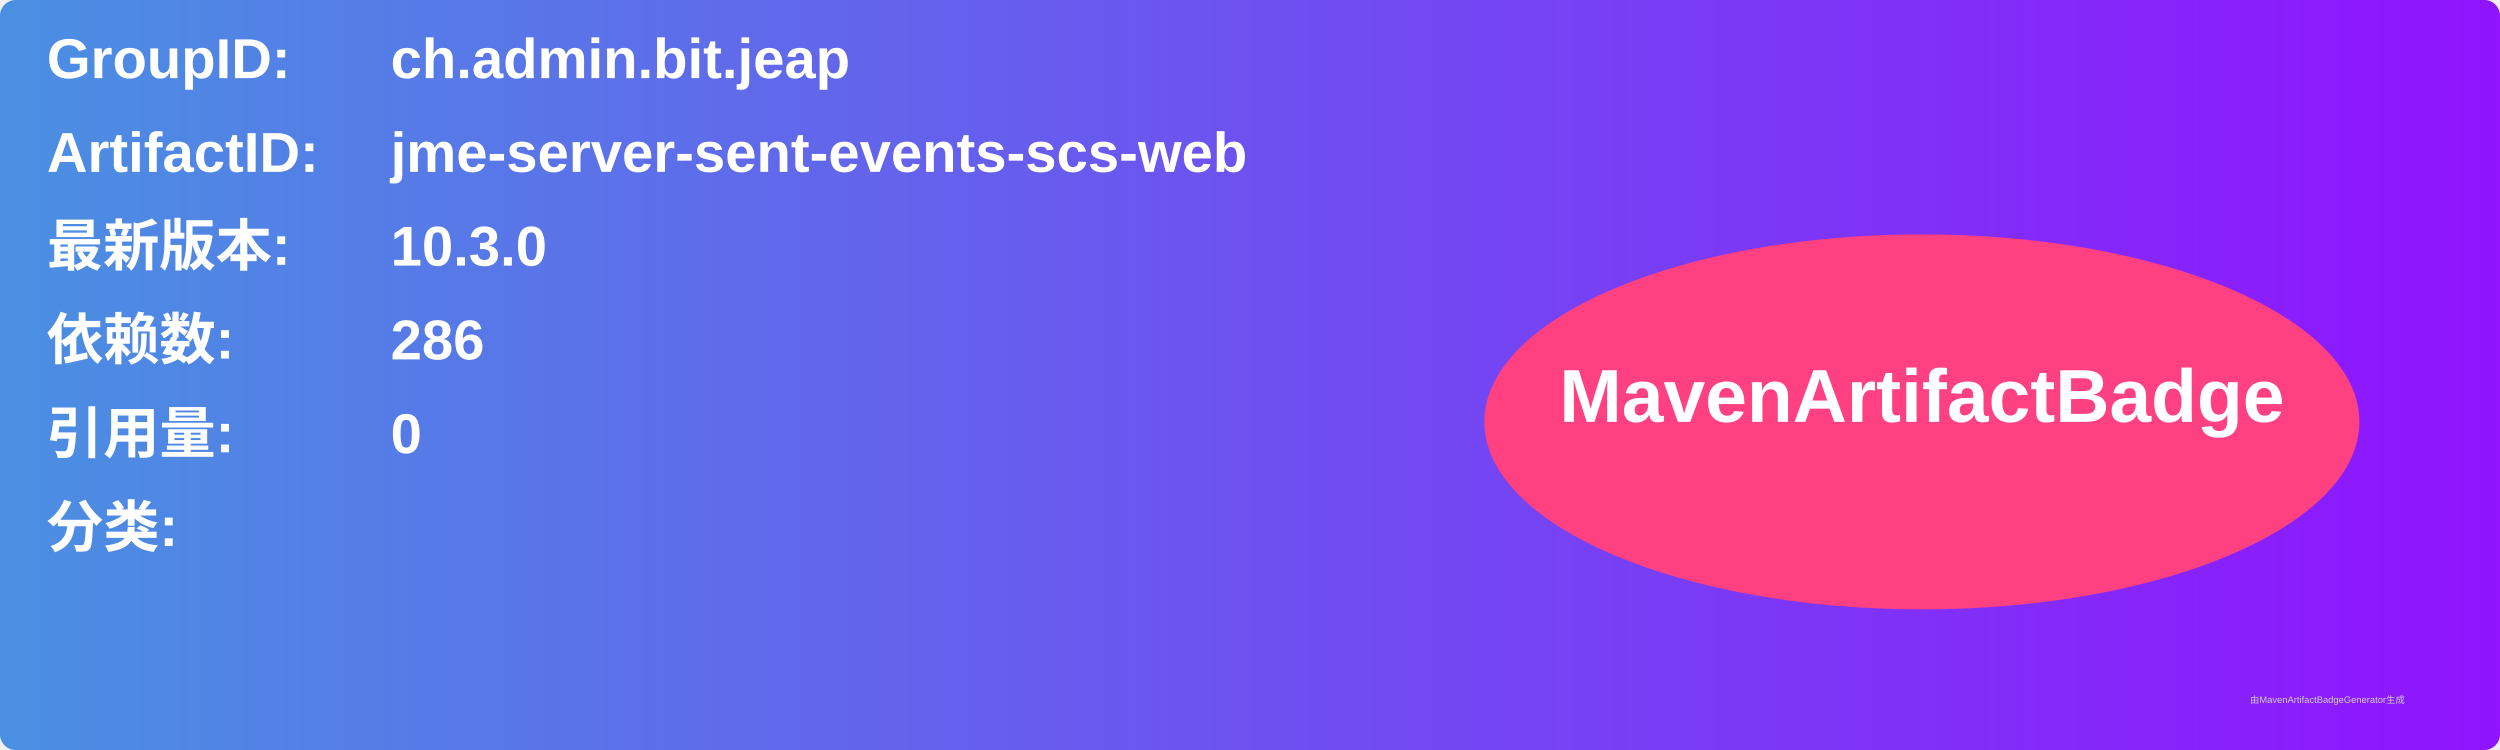
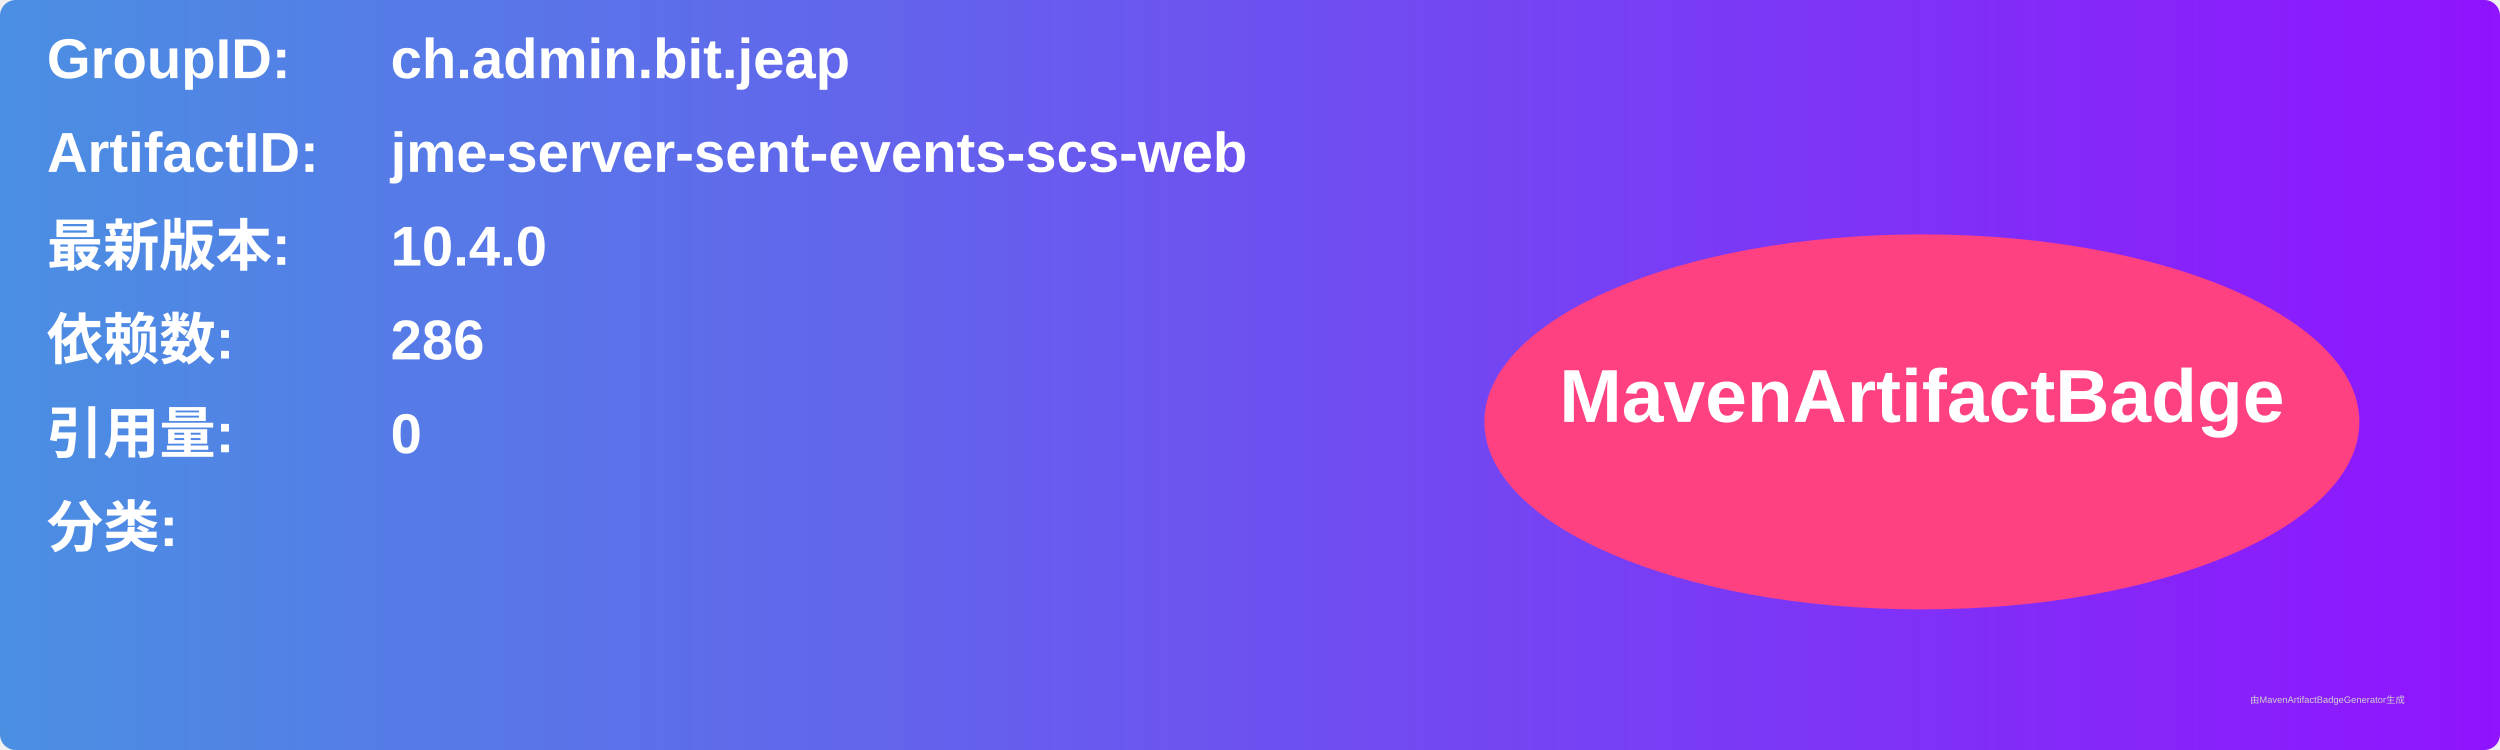
<svg xmlns="http://www.w3.org/2000/svg" width="800" height="240" viewBox="0 0 800 240">
  <linearGradient id="grad" x1="0%" y1="0%" x2="100%" y2="0%">
    <stop offset="0%" stop-color="#4a90e2" />
    <stop offset="100%" stop-color="#9013fe" />
  </linearGradient>
  <rect width="100%" height="100%" rx="5" ry="5" fill="url(#grad)" />
  <g transform="translate(15, 15)">
    <text x="0" y="10" font-family="Arial" font-size="18" fill="white" font-weight="bold" width="260">GroupID:</text>
    <text x="110" y="10" font-family="Arial" font-size="18" fill="white" font-weight="bold" width="460">ch.admin.bit.jeap</text>
    <text x="0" y="40" font-family="Arial" font-size="18" fill="white" font-weight="bold" width="260">ArtifactID:</text>
    <text x="110" y="40" font-family="Arial" font-size="18" fill="white" font-weight="bold" width="460">jme-server-sent-events-scs-web</text>
    <text x="0" y="70" font-family="Arial" font-size="18" fill="white" font-weight="bold">最新版本:</text>
    <text x="110" y="70" font-family="Arial" font-size="18" fill="white" font-weight="bold">
-       <tspan font-weight="bold">10.3.0</tspan>
+       <tspan font-weight="bold">10.4.0</tspan>
    </text>
    <text x="0" y="100" font-family="Arial" font-size="18" fill="white" font-weight="bold">依赖数: </text>
    <text x="110" y="100" font-family="Arial" font-size="18" fill="white">
      <tspan font-weight="bold">286</tspan>
    </text>
    <text x="0" y="130" font-family="Arial" font-size="18" fill="white" font-weight="bold">引用量: </text>
    <text x="110" y="130" font-family="Arial" font-size="18" fill="white">
      <tspan font-weight="bold">0</tspan>
    </text>
    <text x="0" y="160" font-family="Arial" font-size="18" fill="white" font-weight="bold">分类:</text>
    <text x="10" y="190" font-family="Arial" font-size="10" fill="white">
      <tspan font-weight="bold" />
    </text>
    <ellipse cx="600" cy="120" rx="140" ry="60" fill="#ff4081" />
    <text x="600" y="120" text-anchor="middle" font-family="Arial" font-size="24" fill="white" font-weight="bold">MavenArtifactBadge</text>
  </g>
  <text x="720" y="225" font-family="Arial" font-size="3" fill="#d0d0d0">由MavenArtifactBadgeGenerator生成</text>
</svg>
